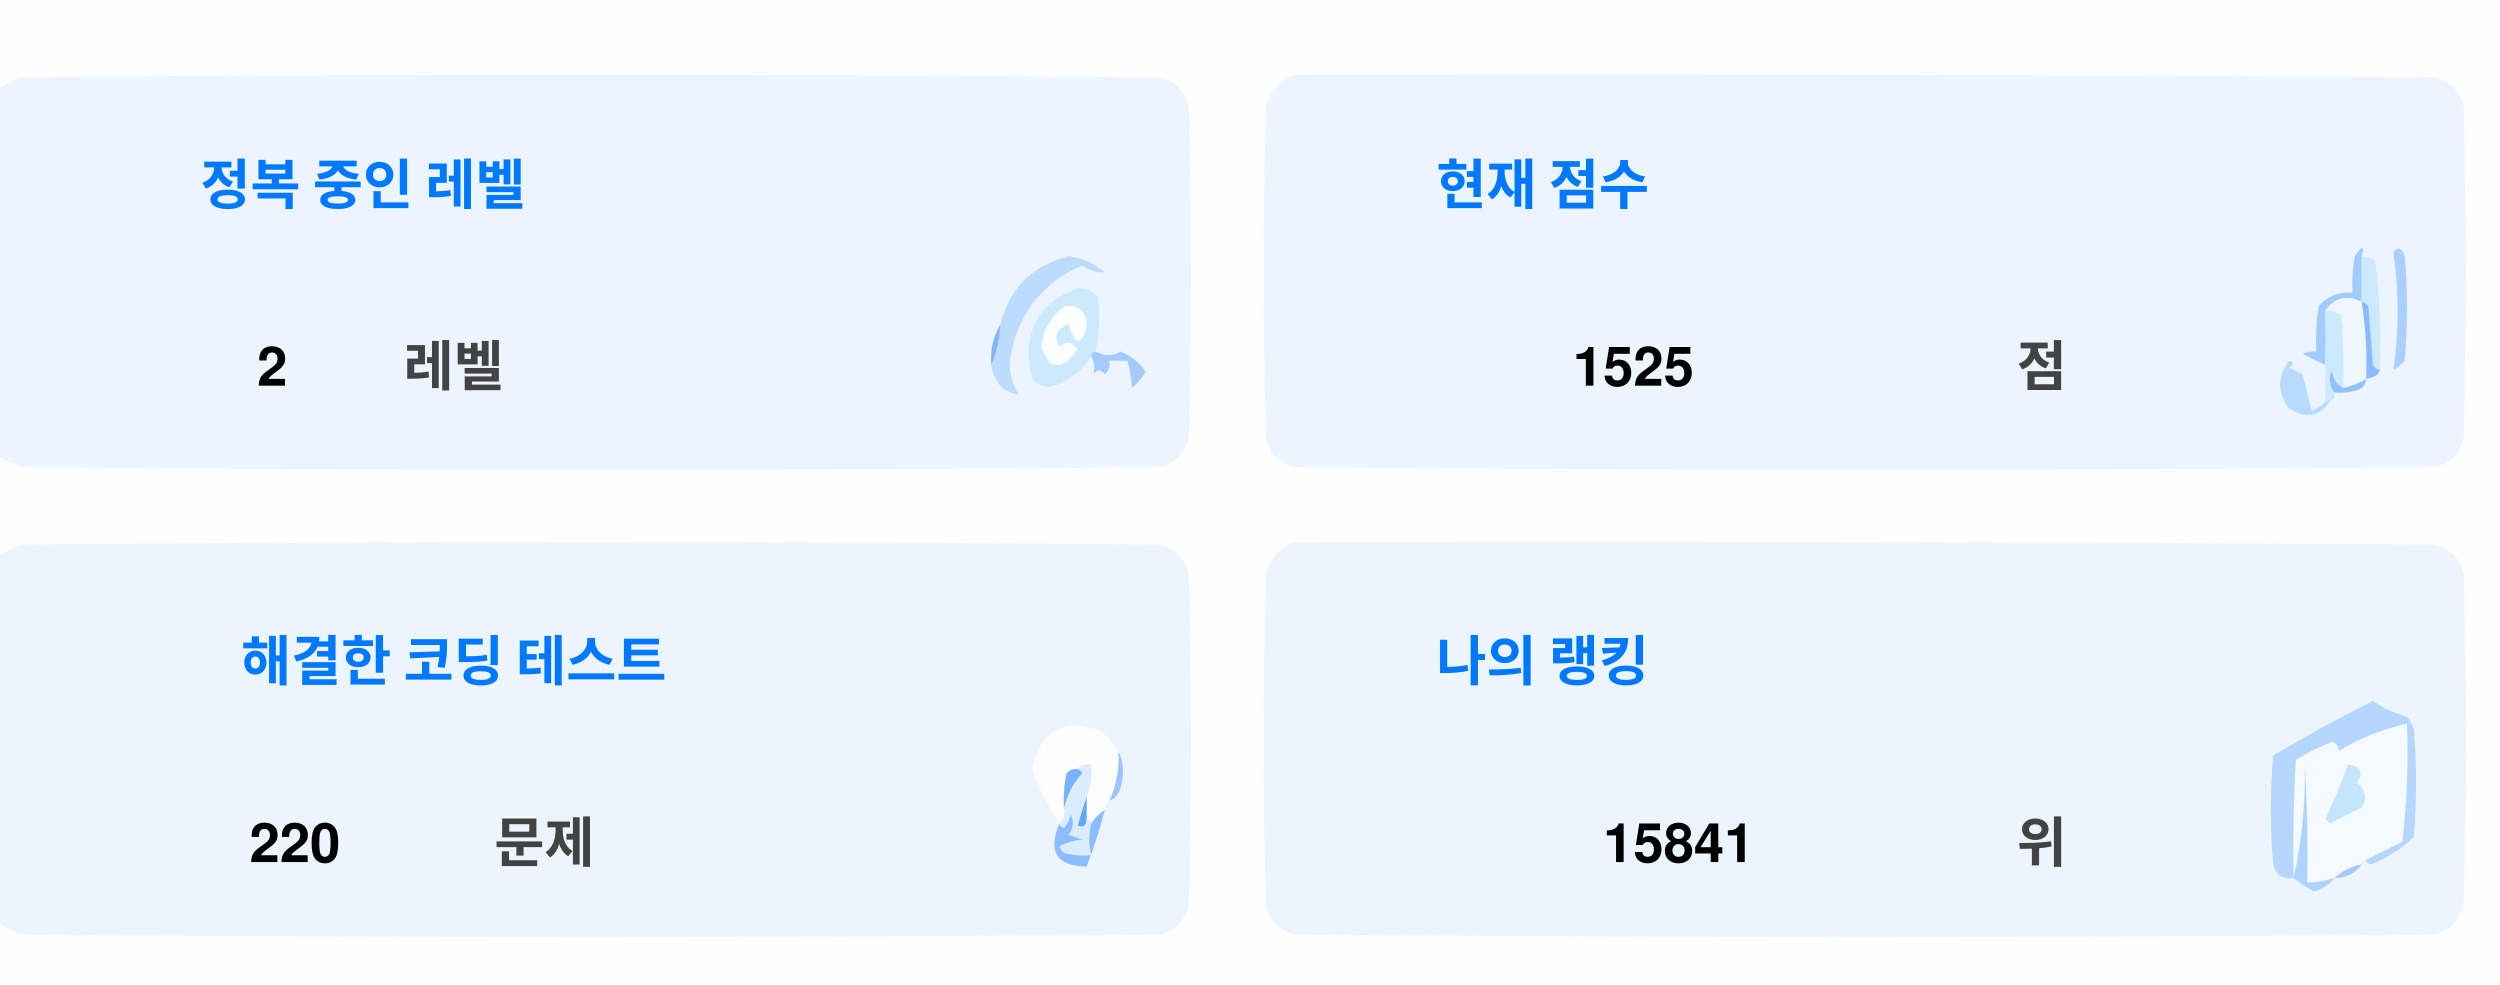
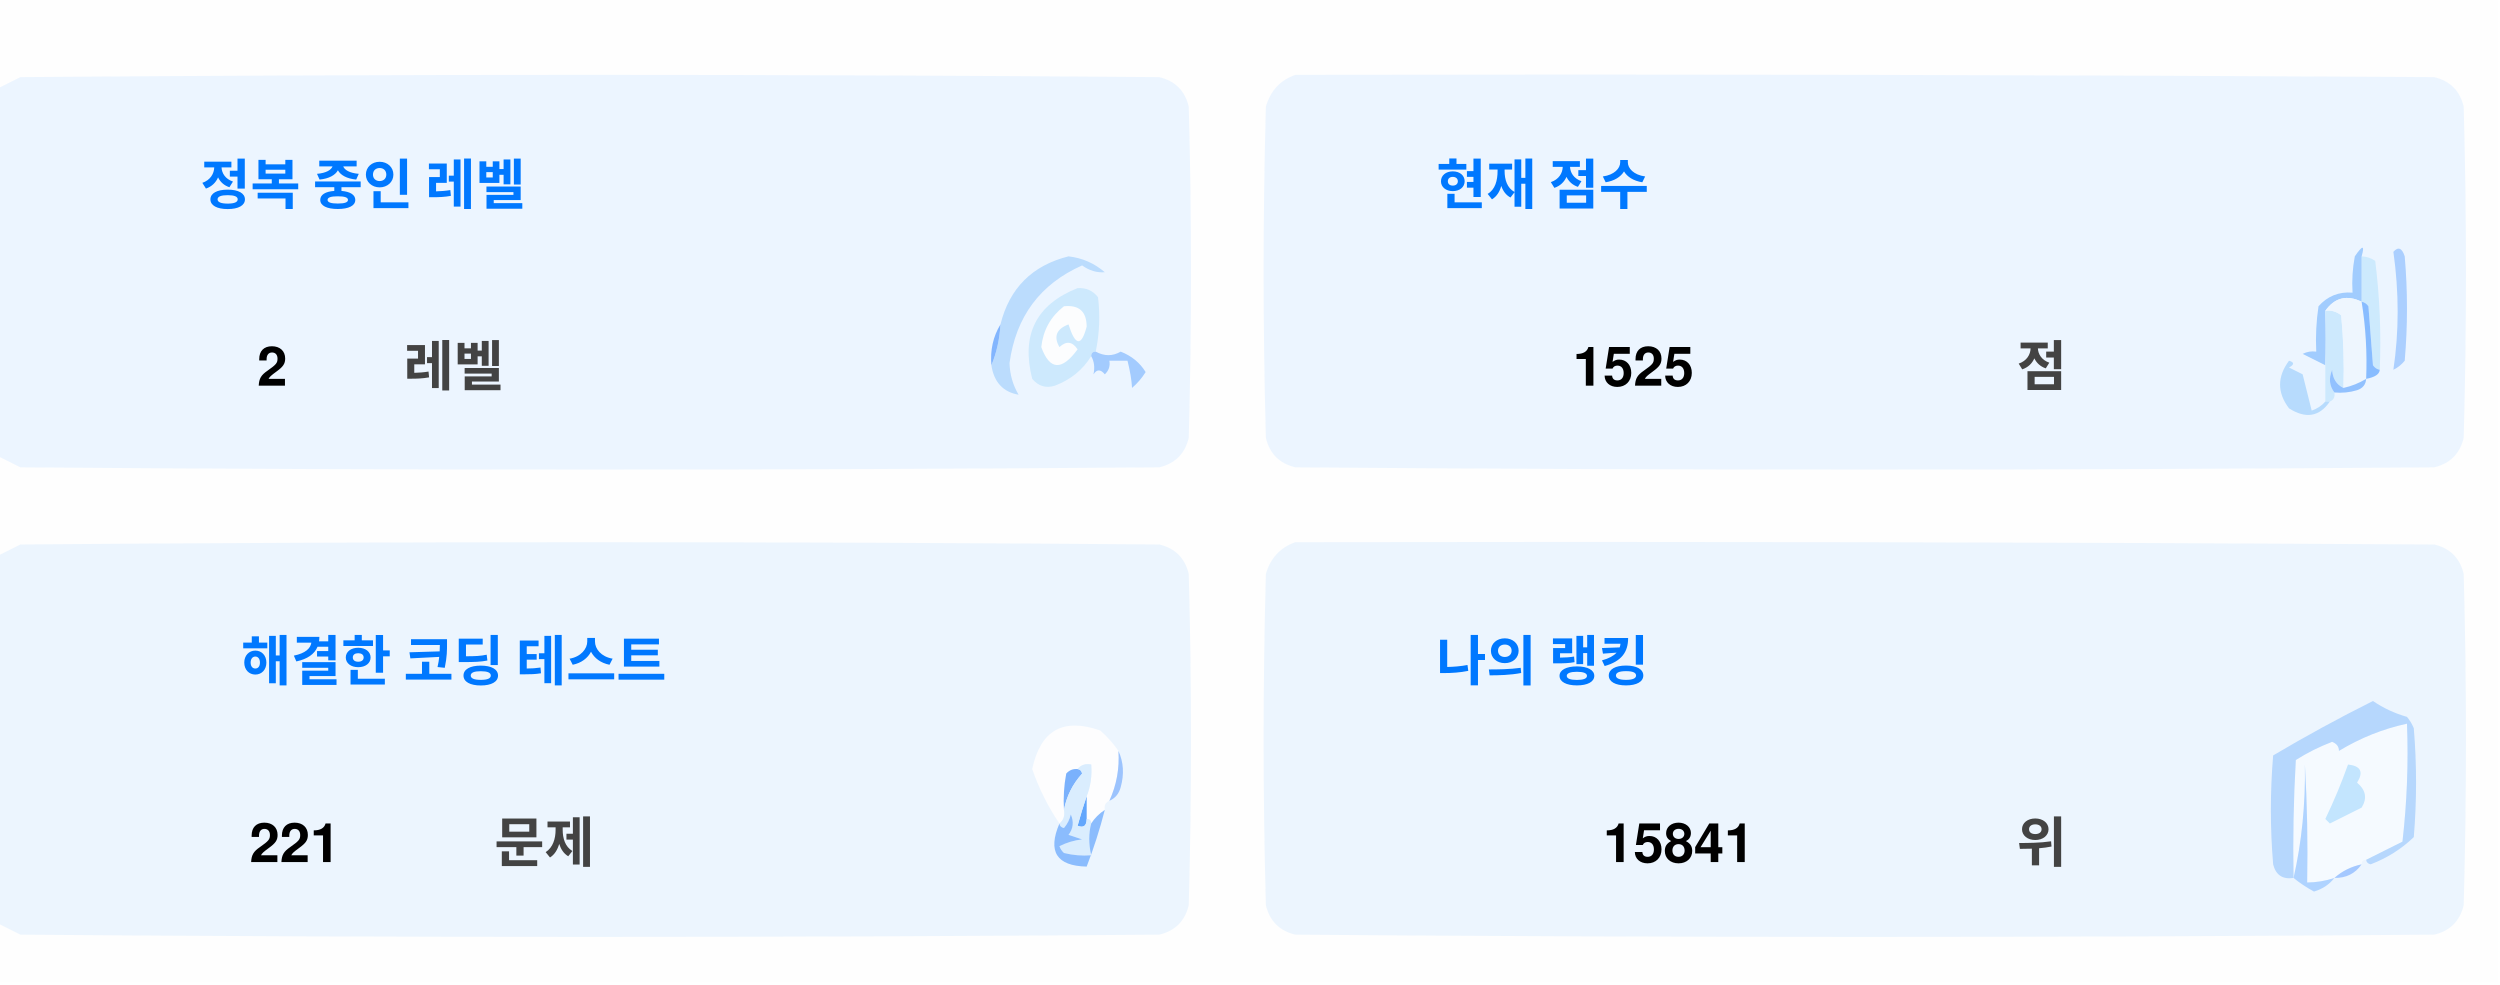
<svg xmlns="http://www.w3.org/2000/svg" version="1.1" width="551px" height="217px" style="shape-rendering:geometricPrecision; text-rendering:geometricPrecision; image-rendering:optimizeQuality; fill-rule:evenodd; clip-rule:evenodd">
  <style>.title {fill: #434343;font-size: 1rem;line-height: 1.5rem;font-weight: bold;font-family: -apple-system, BlinkMacSystemFont, Segoe UI, Helvetica, Arial, sans-serif, Apple Color Emoji, Segoe UI Emoji;}.desc {fill: #434343;font-size: 2.5rem;font-weight: bold;line-height: 1.5rem;font-family: -apple-system, BlinkMacSystemFont, Segoe UI, Helvetica, Arial, sans-serif, Apple Color Emoji, Segoe UI Emoji;}.desc-2 {fill: #434343;font-size: 1rem;font-weight: bold;line-height: 1.5rem;font-family: -apple-system, BlinkMacSystemFont, Segoe UI, Helvetica, Arial, sans-serif, Apple Color Emoji, Segoe UI Emoji;}.text, .desc {animation: twinkling 4s ease-in-out infinite;}@keyframes twinkling {40% { opacity: 1; }50% { opacity: 0.5; }60% { opacity: 1; }70% { opacity: 0.5; }80% { opacity: 1; }}</style>
  <g>
    <path style="opacity:1" fill="#fefefe" d="M -0.5,-0.5 C 183.167,-0.5 366.833,-0.5 550.5,-0.5C 550.5,71.833 550.5,144.167 550.5,216.5C 366.833,216.5 183.167,216.5 -0.5,216.5C -0.5,212.167 -0.5,207.833 -0.5,203.5C 1.14,204.32 2.807,205.153 4.5,206C 88.167,206.667 171.833,206.667 255.5,206C 259,205.167 261.167,203 262,199.5C 262.667,175.167 262.667,150.833 262,126.5C 261.167,123 259,120.833 255.5,120C 171.833,119.333 88.167,119.333 4.5,120C 2.807,120.847 1.14,121.68 -0.5,122.5C -0.5,115.167 -0.5,107.833 -0.5,100.5C 1.14,101.32 2.807,102.153 4.5,103C 88.167,103.667 171.833,103.667 255.5,103C 259,102.167 261.167,100 262,96.5C 262.667,72.167 262.667,47.833 262,23.5C 261.167,20 259,17.833 255.5,17C 171.833,16.333 88.167,16.333 4.5,17C 2.807,17.847 1.14,18.68 -0.5,19.5C -0.5,12.833 -0.5,6.167 -0.5,-0.5 Z" />
  </g>
  <g>
    <path style="opacity:1" fill="#ecf5ff" d="M -0.5,100.5 C -0.5,73.5 -0.5,46.5 -0.5,19.5C 1.14,18.68 2.807,17.847 4.5,17C 88.167,16.333 171.833,16.333 255.5,17C 259,17.833 261.167,20 262,23.5C 262.667,47.833 262.667,72.167 262,96.5C 261.167,100 259,102.167 255.5,103C 171.833,103.667 88.167,103.667 4.5,103C 2.807,102.153 1.14,101.32 -0.5,100.5 Z" />
  </g>
  <g>
    <path style="opacity:1" fill="#ecf5ff" d="M 285.5,16.5 C 369.167,16.333 452.834,16.5 536.5,17C 540,17.833 542.167,20 543,23.5C 543.667,47.833 543.667,72.167 543,96.5C 542.167,100 540,102.167 536.5,103C 452.833,103.667 369.167,103.667 285.5,103C 282,102.167 279.833,100 279,96.5C 278.333,72.167 278.333,47.833 279,23.5C 280.018,19.985 282.185,17.652 285.5,16.5 Z" />
  </g>
  <g>
    <path style="opacity:1" fill="#cdeafd" d="M 520.5,56.5 C 521.583,56.539 522.583,56.873 523.5,57.5C 524.498,65.472 524.831,73.472 524.5,81.5C 523.883,81.389 523.383,81.056 523,80.5C 522.667,76.167 522.333,71.833 522,67.5C 521.617,66.944 521.117,66.611 520.5,66.5C 520.5,63.167 520.5,59.833 520.5,56.5 Z" />
  </g>
  <g>
    <path style="opacity:1" fill="#abcfff" d="M 527.5,55.5 C 528.566,54.308 529.399,54.641 530,56.5C 530.667,64.167 530.667,71.833 530,79.5C 529.311,80.357 528.478,81.023 527.5,81.5C 528.758,73.08 528.758,64.414 527.5,55.5 Z" />
  </g>
  <g>
    <path style="opacity:1" fill="#bbdcfd" d="M 218.5,80.5 C 219.657,77.727 220.324,74.727 220.5,71.5C 222.49,63.51 227.49,58.51 235.5,56.5C 238.528,56.847 241.194,58.014 243.5,60C 241.744,60.141 240.078,59.641 238.5,58.5C 229.247,62.607 223.914,69.773 222.5,80C 222.565,82.526 223.232,84.859 224.5,87C 221.07,86.397 219.07,84.231 218.5,80.5 Z" />
  </g>
  <g>
    <path style="opacity:1" fill="#cde9fd" d="M 241.5,77.5 C 240.833,77.5 240.5,77.833 240.5,78.5C 238.628,81.529 235.961,83.695 232.5,85C 230.536,85.624 228.869,85.124 227.5,83.5C 225.021,73.791 228.354,67.124 237.5,63.5C 239.374,63.39 240.874,64.056 242,65.5C 242.497,69.524 242.331,73.524 241.5,77.5 Z" />
  </g>
  <g>
    <path style="opacity:1" fill="#fcfdfe" d="M 234.5,67.5 C 237.826,67.162 239.493,68.662 239.5,72C 238.334,76.434 237,76.267 235.5,71.5C 232.832,72.515 232.166,74.182 233.5,76.5C 235.017,75.089 236.351,75.256 237.5,77C 234.006,81.771 231.34,81.605 229.5,76.5C 229.904,72.771 231.571,69.771 234.5,67.5 Z" />
  </g>
  <g>
    <path style="opacity:1" fill="#a1ccfe" d="M 520.5,56.5 C 520.5,59.833 520.5,63.167 520.5,66.5C 517.238,64.922 514.572,65.589 512.5,68.5C 512.617,72.81 512.617,76.81 512.5,80.5C 510.86,79.68 509.193,78.847 507.5,78C 508.448,77.517 509.448,77.35 510.5,77.5C 510.335,74.15 510.502,70.817 511,67.5C 512.995,65.253 515.495,64.253 518.5,64.5C 518.336,61.813 518.503,59.146 519,56.5C 520.731,53.969 521.231,53.969 520.5,56.5 Z" />
  </g>
  <g>
    <path style="opacity:1" fill="#cde9fd" d="M 512.5,68.5 C 513.822,68.33 514.989,68.663 516,69.5C 516.499,74.823 516.666,80.156 516.5,85.5C 514.955,84.77 514.122,83.437 514,81.5C 513.22,83.387 513.387,85.054 514.5,86.5C 514.672,87.492 514.338,88.158 513.5,88.5C 513.167,88.5 512.833,88.5 512.5,88.5C 512.5,85.833 512.5,83.167 512.5,80.5C 512.617,76.81 512.617,72.81 512.5,68.5 Z" />
  </g>
  <g>
    <path style="opacity:1" fill="#eef6fe" d="M 520.5,66.5 C 521.407,72.106 521.74,77.773 521.5,83.5C 519.95,84.441 518.284,85.108 516.5,85.5C 516.666,80.156 516.499,74.823 516,69.5C 514.989,68.663 513.822,68.33 512.5,68.5C 514.572,65.589 517.238,64.922 520.5,66.5 Z" />
  </g>
  <g>
    <path style="opacity:1" fill="#88bcff" d="M 520.5,66.5 C 521.117,66.611 521.617,66.944 522,67.5C 522.333,71.833 522.667,76.167 523,80.5C 523.383,81.056 523.883,81.389 524.5,81.5C 524.445,82.469 523.445,83.136 521.5,83.5C 521.74,77.773 521.407,72.106 520.5,66.5 Z" />
  </g>
  <g>
    <path style="opacity:1" fill="#82b5fe" d="M 220.5,71.5 C 220.324,74.727 219.657,77.727 218.5,80.5C 218.215,77.171 218.882,74.171 220.5,71.5 Z" />
  </g>
  <g>
    <path style="opacity:1" fill="#a3cbfe" d="M 240.5,78.5 C 240.5,77.833 240.833,77.5 241.5,77.5C 243.391,78.536 245.224,78.536 247,77.5C 249.391,78.429 251.225,79.929 252.5,82C 251.681,83.319 250.681,84.486 249.5,85.5C 249.409,83.777 249.075,81.777 248.5,79.5C 247.167,79.5 245.833,79.5 244.5,79.5C 244.719,80.675 244.386,81.675 243.5,82.5C 242.575,81.359 241.741,81.359 241,82.5C 241.331,80.981 241.164,79.648 240.5,78.5 Z" />
  </g>
  <g>
    <path style="opacity:1" fill="#b7dbfd" d="M 512.5,88.5 C 512.833,88.5 513.167,88.5 513.5,88.5C 511.199,91.857 508.199,92.357 504.5,90C 501.872,86.535 501.872,83.035 504.5,79.5C 505.696,79.846 505.696,80.346 504.5,81C 505.5,81.5 506.5,82 507.5,82.5C 508.167,85.167 508.833,87.833 509.5,90.5C 510.739,90.058 511.739,89.391 512.5,88.5 Z" />
  </g>
  <g>
    <path style="opacity:1" fill="#92c1fe" d="M 516.5,85.5 C 518.284,85.108 519.95,84.441 521.5,83.5C 521.423,84.75 520.756,85.583 519.5,86C 517.866,86.493 516.199,86.66 514.5,86.5C 513.387,85.054 513.22,83.387 514,81.5C 514.122,83.437 514.955,84.77 516.5,85.5 Z" />
  </g>
  <g>
    <path style="opacity:1" fill="#ecf5fe" d="M -0.5,203.5 C -0.5,176.5 -0.5,149.5 -0.5,122.5C 1.14,121.68 2.807,120.847 4.5,120C 88.167,119.333 171.833,119.333 255.5,120C 259,120.833 261.167,123 262,126.5C 262.667,150.833 262.667,175.167 262,199.5C 261.167,203 259,205.167 255.5,206C 171.833,206.667 88.167,206.667 4.5,206C 2.807,205.153 1.14,204.32 -0.5,203.5 Z" />
  </g>
  <g>
    <path style="opacity:1" fill="#ecf5fe" d="M 285.5,119.5 C 369.167,119.333 452.834,119.5 536.5,120C 540,120.833 542.167,123 543,126.5C 543.667,150.833 543.667,175.167 543,199.5C 542.167,203 540,205.167 536.5,206C 452.833,206.667 369.167,206.667 285.5,206C 282,205.167 279.833,203 279,199.5C 278.333,175.167 278.333,150.833 279,126.5C 280.018,122.985 282.185,120.652 285.5,119.5 Z" />
  </g>
  <g>
    <path style="opacity:1" fill="#fdfdfe" d="M 246.5,165.5 C 246.758,169.367 246.092,173.034 244.5,176.5C 243.662,176.842 243.328,177.508 243.5,178.5C 242.272,179.306 241.272,180.306 240.5,181.5C 240.5,180.833 240.167,180.5 239.5,180.5C 239.5,178.833 239.5,177.167 239.5,175.5C 240.369,173.283 240.702,170.95 240.5,168.5C 239.209,168.263 238.209,168.596 237.5,169.5C 236.504,169.414 235.671,169.748 235,170.5C 234.503,173.146 234.336,175.813 234.5,178.5C 234.737,179.791 234.404,180.791 233.5,181.5C 230.986,177.806 228.986,173.806 227.5,169.5C 229.309,160.957 234.309,158.124 242.5,161C 244.07,162.397 245.404,163.897 246.5,165.5 Z" />
  </g>
  <g>
    <path style="opacity:1" fill="#f5faff" d="M 521.5,189.5 C 520.833,189.5 520.5,189.833 520.5,190.5C 518.181,190.992 516.181,191.992 514.5,193.5C 512.565,194.15 510.565,194.483 508.5,194.5C 508.666,185.827 508.5,177.16 508,168.5C 508.141,177.227 507.308,185.56 505.5,193.5C 505.334,184.827 505.5,176.16 506,167.5C 508.527,165.903 511.194,164.57 514,163.5C 515.011,163.892 515.511,164.559 515.5,165.5C 520.21,162.641 525.21,160.641 530.5,159.5C 530.831,168.192 530.498,176.859 529.5,185.5C 526.807,186.847 524.14,188.18 521.5,189.5 Z" />
  </g>
  <g>
    <path style="opacity:1" fill="#b6d7fd" d="M 521.5,189.5 C 524.14,188.18 526.807,186.847 529.5,185.5C 530.498,176.859 530.831,168.192 530.5,159.5C 525.21,160.641 520.21,162.641 515.5,165.5C 515.511,164.559 515.011,163.892 514,163.5C 511.194,164.57 508.527,165.903 506,167.5C 505.5,176.16 505.334,184.827 505.5,193.5C 503.089,193.863 501.589,192.863 501,190.5C 500.333,182.5 500.333,174.5 501,166.5C 508.173,162.246 515.507,158.246 523,154.5C 525.304,156.068 527.804,157.235 530.5,158C 531.126,158.75 531.626,159.584 532,160.5C 532.667,168.5 532.667,176.5 532,184.5C 529.292,187.111 526.125,189.111 522.5,190.5C 521.893,190.376 521.56,190.043 521.5,189.5 Z" />
  </g>
  <g>
    <path style="opacity:1" fill="#c3e5fe" d="M 517.5,168.5 C 520.317,168.801 520.984,170.134 519.5,172.5C 521.439,174.122 521.772,175.956 520.5,178C 518.167,179.167 515.833,180.333 513.5,181.5C 513.167,181.167 512.833,180.833 512.5,180.5C 514.414,176.515 516.081,172.515 517.5,168.5 Z" />
  </g>
  <g>
    <path style="opacity:1" fill="#7ab1fc" d="M 237.5,169.5 C 238.043,169.56 238.376,169.893 238.5,170.5C 236.395,172.836 235.062,175.503 234.5,178.5C 234.336,175.813 234.503,173.146 235,170.5C 235.671,169.748 236.504,169.414 237.5,169.5 Z" />
  </g>
  <g>
    <path style="opacity:1" fill="#afd3ff" d="M 514.5,193.5 C 513.378,194.947 511.878,195.947 510,196.5C 508.348,195.601 506.848,194.601 505.5,193.5C 507.308,185.56 508.141,177.227 508,168.5C 508.5,177.16 508.666,185.827 508.5,194.5C 510.565,194.483 512.565,194.15 514.5,193.5 Z" />
  </g>
  <g>
    <path style="opacity:1" fill="#9cc3fd" d="M 246.5,165.5 C 247.634,167.966 247.801,170.633 247,173.5C 246.623,174.942 245.79,175.942 244.5,176.5C 246.092,173.034 246.758,169.367 246.5,165.5 Z" />
  </g>
  <g>
    <path style="opacity:1" fill="#62a6fc" d="M 239.5,175.5 C 239.5,177.167 239.5,178.833 239.5,180.5C 239.483,182.028 238.816,182.528 237.5,182C 238.117,179.723 238.784,177.556 239.5,175.5 Z" />
  </g>
  <g>
    <path style="opacity:1" fill="#daedfe" d="M 237.5,169.5 C 238.209,168.596 239.209,168.263 240.5,168.5C 240.702,170.95 240.369,173.283 239.5,175.5C 238.784,177.556 238.117,179.723 237.5,182C 238.816,182.528 239.483,182.028 239.5,180.5C 240.167,180.5 240.5,180.833 240.5,181.5C 239.918,183.669 239.918,186.002 240.5,188.5C 238.473,188.662 236.473,188.495 234.5,188C 234.043,187.586 233.709,187.086 233.5,186.5C 235.078,185.702 236.744,185.202 238.5,185C 237.5,184.667 236.5,184.333 235.5,184C 236.554,182.612 236.72,181.112 236,179.5C 235.751,180.624 235.251,181.624 234.5,182.5C 233.893,182.376 233.56,182.043 233.5,181.5C 234.404,180.791 234.737,179.791 234.5,178.5C 235.062,175.503 236.395,172.836 238.5,170.5C 238.376,169.893 238.043,169.56 237.5,169.5 Z" />
  </g>
  <g>
    <path style="opacity:1" fill="#8bbcfd" d="M 243.5,178.5 C 242.395,182.803 241.062,186.969 239.5,191C 232.857,190.847 230.857,187.68 233.5,181.5C 233.56,182.043 233.893,182.376 234.5,182.5C 235.251,181.624 235.751,180.624 236,179.5C 236.72,181.112 236.554,182.612 235.5,184C 236.5,184.333 237.5,184.667 238.5,185C 236.744,185.202 235.078,185.702 233.5,186.5C 233.709,187.086 234.043,187.586 234.5,188C 236.473,188.495 238.473,188.662 240.5,188.5C 239.918,186.002 239.918,183.669 240.5,181.5C 241.272,180.306 242.272,179.306 243.5,178.5 Z" />
  </g>
  <g>
    <path style="opacity:1" fill="#a4c8ff" d="M 520.5,190.5 C 519.089,192.539 517.089,193.539 514.5,193.5C 516.181,191.992 518.181,190.992 520.5,190.5 Z" />
  </g>
  <text text-anchor="middle" x="80" y="45" class="title" style="fill:#0078ff;" stroke="#none" stroke-width="1">정복 중인 레벨</text>
  <text text-anchor="middle" x="60" y="85" class="desc" style="fill:#000000;" stroke="#none" stroke-width="1">2</text>
  <text text-anchor="middle" x="100" y="85" class="desc-2" style="fill:#434343;" stroke="#none" stroke-width="1">레벨</text>
  <text text-anchor="middle" x="340" y="45" class="title" style="fill:#0078ff;" stroke="#none" stroke-width="1">현재 점수</text>
  <text text-anchor="middle" x="360" y="85" class="desc" style="fill:#000000;" stroke="#none" stroke-width="1">1525</text>
  <text text-anchor="middle" x="450" y="85" class="desc-2" style="fill:#434343;" stroke="#none" stroke-width="1">점</text>
  <text text-anchor="middle" x="100" y="150" class="title" style="fill:#0078ff;" stroke="#none" stroke-width="1">해결한 코딩 테스트</text>
-   <text text-anchor="middle" x="65" y="190" class="desc" style="fill:#000000;" stroke="#none" stroke-width="1">220</text>
+   <text text-anchor="middle" x="65" y="190" class="desc" style="fill:#000000;" stroke="#none" stroke-width="1">221</text>
  <text text-anchor="middle" x="120" y="190" class="desc-2" style="fill:#434343;" stroke="#none" stroke-width="1">문제</text>
  <text text-anchor="middle" x="340" y="150" class="title" style="fill:#0078ff;" stroke="#none" stroke-width="1">나의 랭킹</text>
  <text text-anchor="middle" x="370" y="190" class="desc" style="fill:#000000;" stroke="#none" stroke-width="1">15841</text>
  <text text-anchor="middle" x="450" y="190" class="desc-2" style="fill:#434343;" stroke="#none" stroke-width="1">위</text>
</svg>
